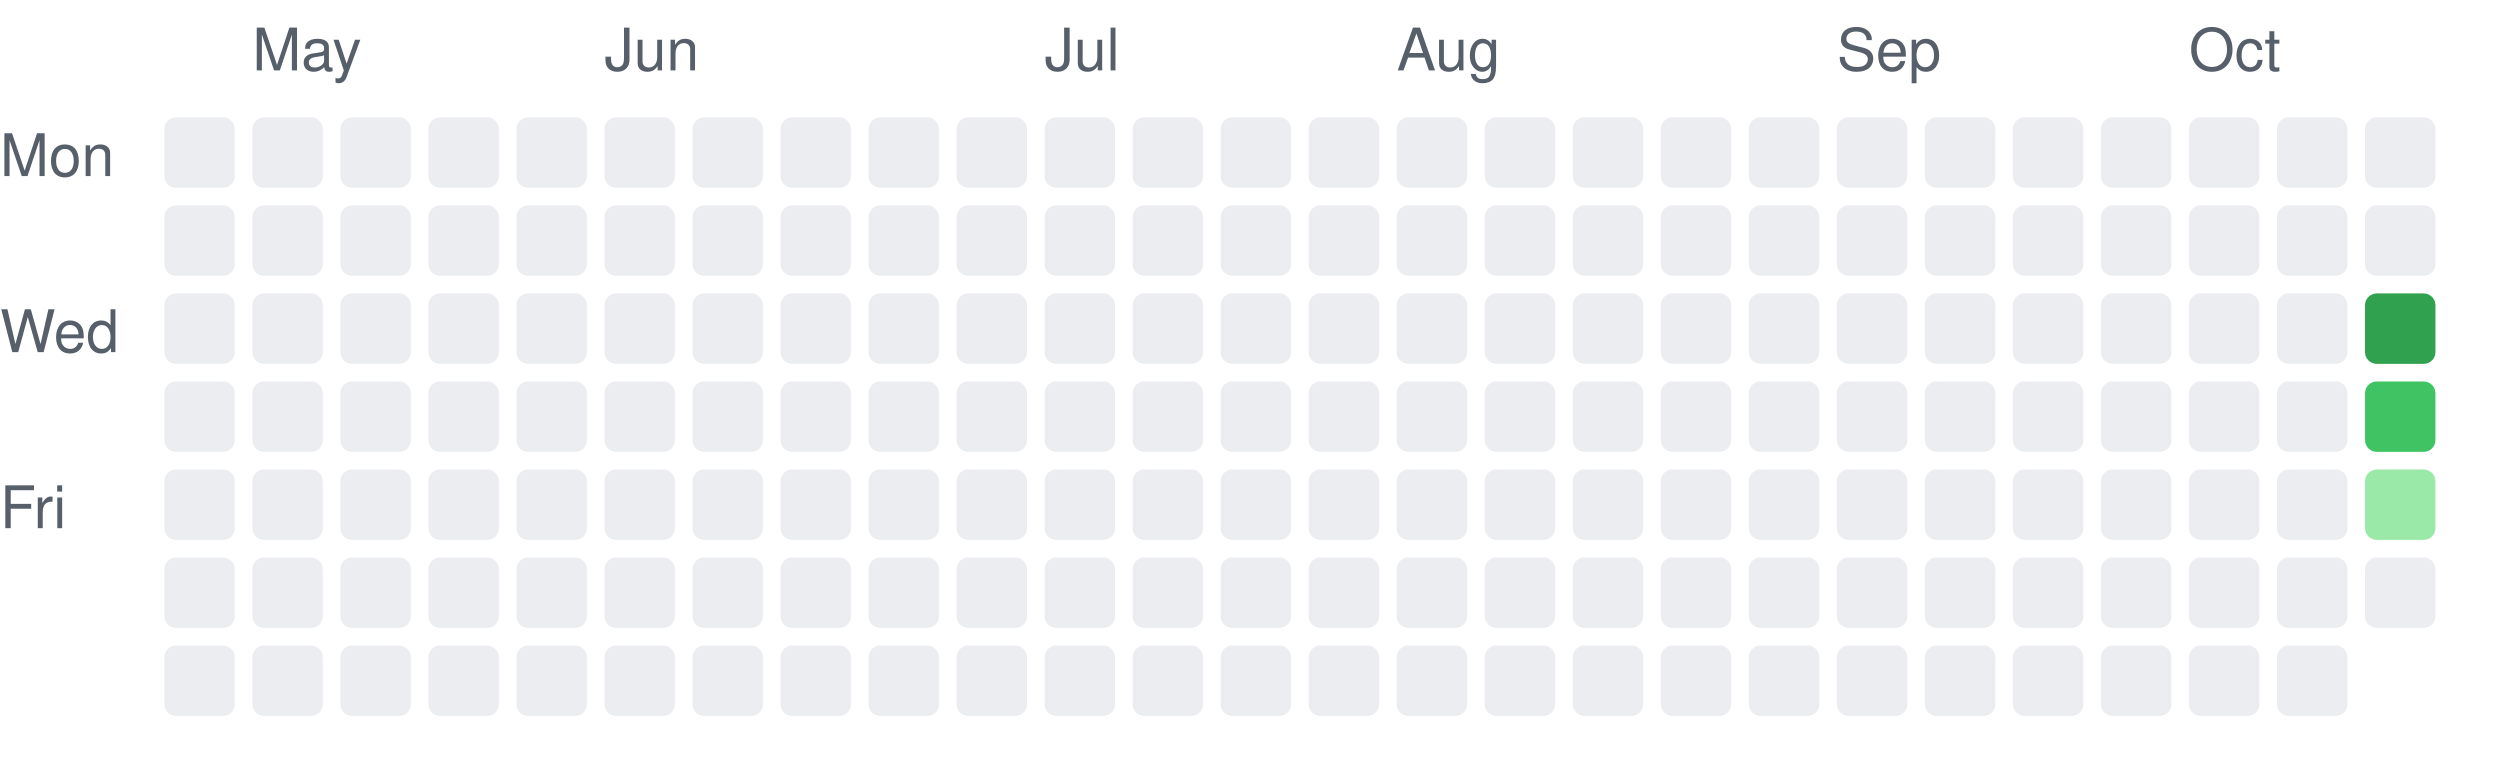
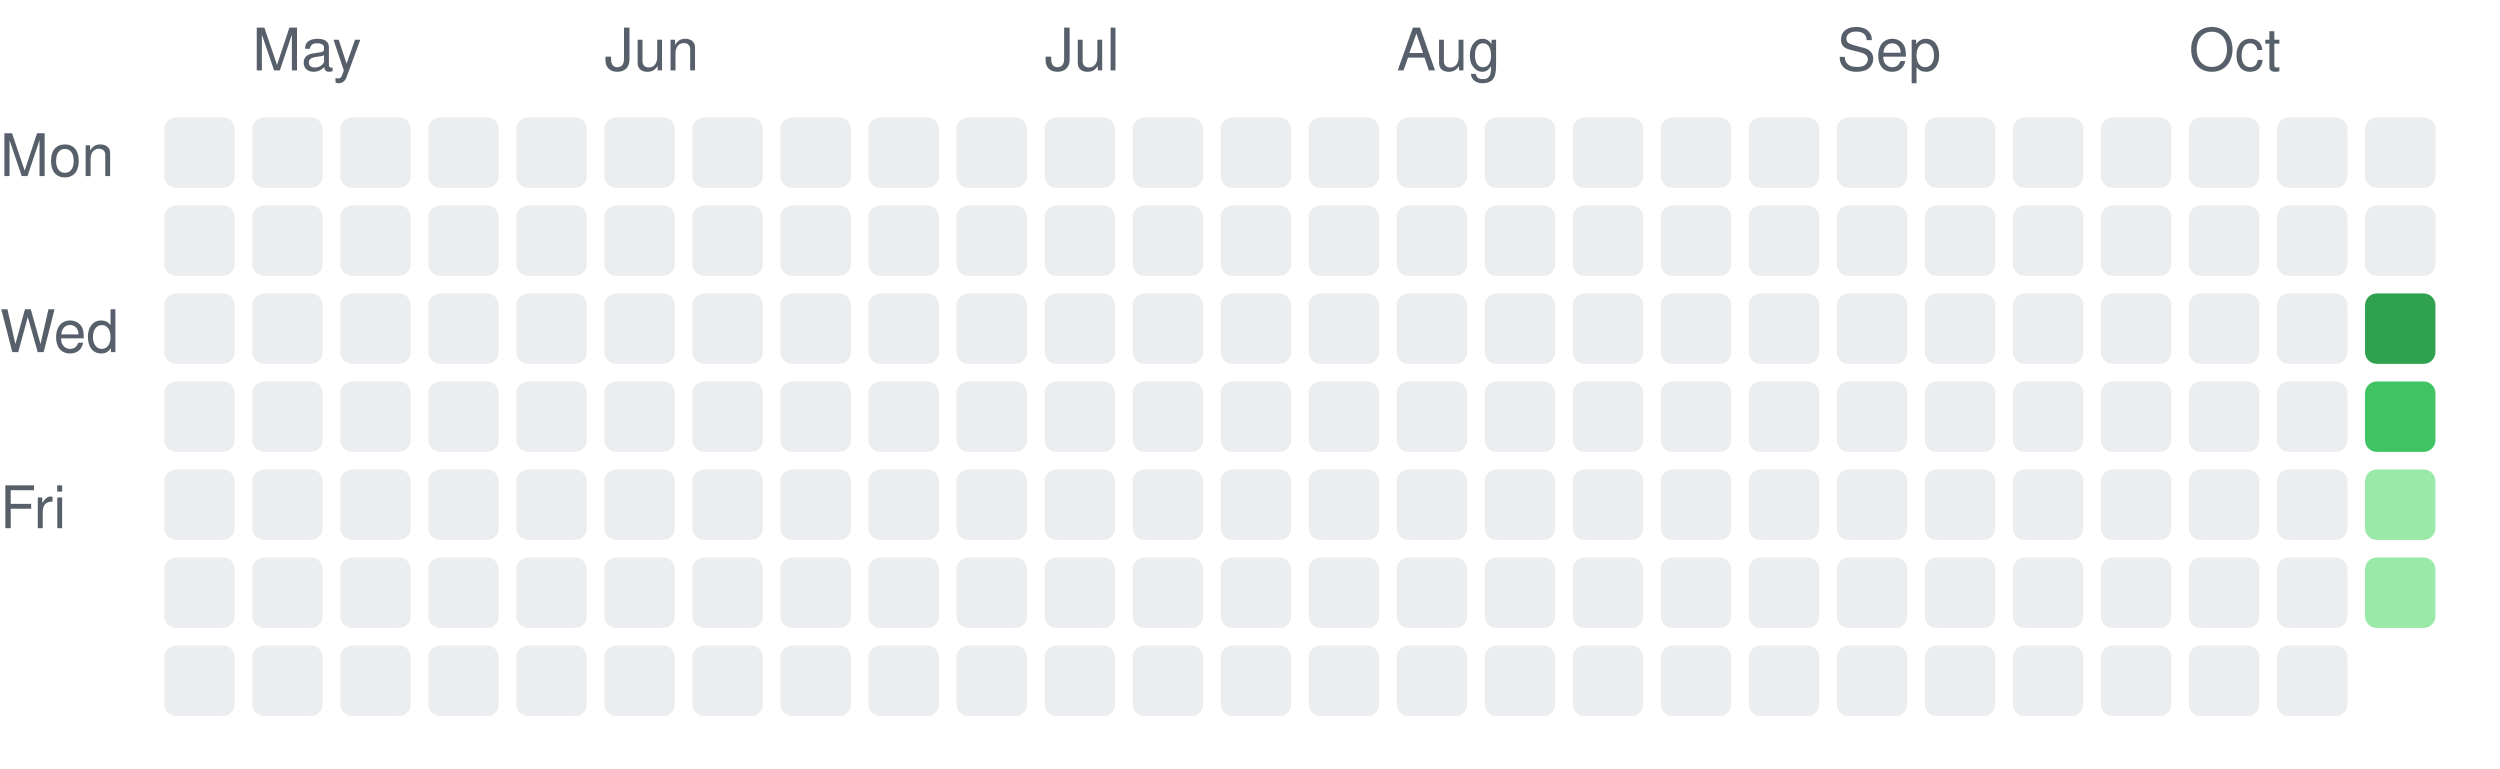
<svg xmlns="http://www.w3.org/2000/svg" width="426" height="131" viewBox="0 0 426 131" role="img" aria-label="Daily activity over the last 26 weeks">
  <style>.c0{fill:#ebedf0}.c1{fill:#9be9a8}.c2{fill:#40c463}.c3{fill:#30a14e}.c4{fill:#216e39}text{fill:#57606a;font:10px -apple-system,Segoe UI,Helvetica,Arial,sans-serif}@media (prefers-color-scheme: dark){.c0{fill:#161b22}.c1{fill:#0e4429}.c2{fill:#006d32}.c3{fill:#26a641}.c4{fill:#39d353}text{fill:#8b949e}}</style>
  <rect class="c0" x="28" y="20" width="12" height="12" rx="2" />
  <rect class="c0" x="28" y="35" width="12" height="12" rx="2" />
  <rect class="c0" x="28" y="50" width="12" height="12" rx="2" />
  <rect class="c0" x="28" y="65" width="12" height="12" rx="2" />
  <rect class="c0" x="28" y="80" width="12" height="12" rx="2" />
  <rect class="c0" x="28" y="95" width="12" height="12" rx="2" />
  <rect class="c0" x="28" y="110" width="12" height="12" rx="2" />
  <text x="43" y="12">May</text>
  <rect class="c0" x="43" y="20" width="12" height="12" rx="2" />
  <rect class="c0" x="43" y="35" width="12" height="12" rx="2" />
  <rect class="c0" x="43" y="50" width="12" height="12" rx="2" />
  <rect class="c0" x="43" y="65" width="12" height="12" rx="2" />
  <rect class="c0" x="43" y="80" width="12" height="12" rx="2" />
  <rect class="c0" x="43" y="95" width="12" height="12" rx="2" />
  <rect class="c0" x="43" y="110" width="12" height="12" rx="2" />
  <rect class="c0" x="58" y="20" width="12" height="12" rx="2" />
  <rect class="c0" x="58" y="35" width="12" height="12" rx="2" />
  <rect class="c0" x="58" y="50" width="12" height="12" rx="2" />
  <rect class="c0" x="58" y="65" width="12" height="12" rx="2" />
  <rect class="c0" x="58" y="80" width="12" height="12" rx="2" />
  <rect class="c0" x="58" y="95" width="12" height="12" rx="2" />
  <rect class="c0" x="58" y="110" width="12" height="12" rx="2" />
  <rect class="c0" x="73" y="20" width="12" height="12" rx="2" />
  <rect class="c0" x="73" y="35" width="12" height="12" rx="2" />
  <rect class="c0" x="73" y="50" width="12" height="12" rx="2" />
  <rect class="c0" x="73" y="65" width="12" height="12" rx="2" />
  <rect class="c0" x="73" y="80" width="12" height="12" rx="2" />
  <rect class="c0" x="73" y="95" width="12" height="12" rx="2" />
  <rect class="c0" x="73" y="110" width="12" height="12" rx="2" />
  <rect class="c0" x="88" y="20" width="12" height="12" rx="2" />
  <rect class="c0" x="88" y="35" width="12" height="12" rx="2" />
  <rect class="c0" x="88" y="50" width="12" height="12" rx="2" />
  <rect class="c0" x="88" y="65" width="12" height="12" rx="2" />
  <rect class="c0" x="88" y="80" width="12" height="12" rx="2" />
  <rect class="c0" x="88" y="95" width="12" height="12" rx="2" />
  <rect class="c0" x="88" y="110" width="12" height="12" rx="2" />
  <text x="103" y="12">Jun</text>
  <rect class="c0" x="103" y="20" width="12" height="12" rx="2" />
  <rect class="c0" x="103" y="35" width="12" height="12" rx="2" />
  <rect class="c0" x="103" y="50" width="12" height="12" rx="2" />
  <rect class="c0" x="103" y="65" width="12" height="12" rx="2" />
  <rect class="c0" x="103" y="80" width="12" height="12" rx="2" />
  <rect class="c0" x="103" y="95" width="12" height="12" rx="2" />
  <rect class="c0" x="103" y="110" width="12" height="12" rx="2" />
  <rect class="c0" x="118" y="20" width="12" height="12" rx="2" />
  <rect class="c0" x="118" y="35" width="12" height="12" rx="2" />
  <rect class="c0" x="118" y="50" width="12" height="12" rx="2" />
  <rect class="c0" x="118" y="65" width="12" height="12" rx="2" />
  <rect class="c0" x="118" y="80" width="12" height="12" rx="2" />
  <rect class="c0" x="118" y="95" width="12" height="12" rx="2" />
  <rect class="c0" x="118" y="110" width="12" height="12" rx="2" />
  <rect class="c0" x="133" y="20" width="12" height="12" rx="2" />
  <rect class="c0" x="133" y="35" width="12" height="12" rx="2" />
  <rect class="c0" x="133" y="50" width="12" height="12" rx="2" />
  <rect class="c0" x="133" y="65" width="12" height="12" rx="2" />
  <rect class="c0" x="133" y="80" width="12" height="12" rx="2" />
  <rect class="c0" x="133" y="95" width="12" height="12" rx="2" />
  <rect class="c0" x="133" y="110" width="12" height="12" rx="2" />
  <rect class="c0" x="148" y="20" width="12" height="12" rx="2" />
  <rect class="c0" x="148" y="35" width="12" height="12" rx="2" />
  <rect class="c0" x="148" y="50" width="12" height="12" rx="2" />
  <rect class="c0" x="148" y="65" width="12" height="12" rx="2" />
  <rect class="c0" x="148" y="80" width="12" height="12" rx="2" />
  <rect class="c0" x="148" y="95" width="12" height="12" rx="2" />
  <rect class="c0" x="148" y="110" width="12" height="12" rx="2" />
  <rect class="c0" x="163" y="20" width="12" height="12" rx="2" />
  <rect class="c0" x="163" y="35" width="12" height="12" rx="2" />
  <rect class="c0" x="163" y="50" width="12" height="12" rx="2" />
  <rect class="c0" x="163" y="65" width="12" height="12" rx="2" />
  <rect class="c0" x="163" y="80" width="12" height="12" rx="2" />
  <rect class="c0" x="163" y="95" width="12" height="12" rx="2" />
  <rect class="c0" x="163" y="110" width="12" height="12" rx="2" />
  <text x="178" y="12">Jul</text>
  <rect class="c0" x="178" y="20" width="12" height="12" rx="2" />
  <rect class="c0" x="178" y="35" width="12" height="12" rx="2" />
  <rect class="c0" x="178" y="50" width="12" height="12" rx="2" />
  <rect class="c0" x="178" y="65" width="12" height="12" rx="2" />
  <rect class="c0" x="178" y="80" width="12" height="12" rx="2" />
  <rect class="c0" x="178" y="95" width="12" height="12" rx="2" />
  <rect class="c0" x="178" y="110" width="12" height="12" rx="2" />
  <rect class="c0" x="193" y="20" width="12" height="12" rx="2" />
  <rect class="c0" x="193" y="35" width="12" height="12" rx="2" />
  <rect class="c0" x="193" y="50" width="12" height="12" rx="2" />
  <rect class="c0" x="193" y="65" width="12" height="12" rx="2" />
  <rect class="c0" x="193" y="80" width="12" height="12" rx="2" />
  <rect class="c0" x="193" y="95" width="12" height="12" rx="2" />
  <rect class="c0" x="193" y="110" width="12" height="12" rx="2" />
  <rect class="c0" x="208" y="20" width="12" height="12" rx="2" />
  <rect class="c0" x="208" y="35" width="12" height="12" rx="2" />
  <rect class="c0" x="208" y="50" width="12" height="12" rx="2" />
  <rect class="c0" x="208" y="65" width="12" height="12" rx="2" />
  <rect class="c0" x="208" y="80" width="12" height="12" rx="2" />
  <rect class="c0" x="208" y="95" width="12" height="12" rx="2" />
  <rect class="c0" x="208" y="110" width="12" height="12" rx="2" />
  <rect class="c0" x="223" y="20" width="12" height="12" rx="2" />
  <rect class="c0" x="223" y="35" width="12" height="12" rx="2" />
  <rect class="c0" x="223" y="50" width="12" height="12" rx="2" />
  <rect class="c0" x="223" y="65" width="12" height="12" rx="2" />
  <rect class="c0" x="223" y="80" width="12" height="12" rx="2" />
  <rect class="c0" x="223" y="95" width="12" height="12" rx="2" />
  <rect class="c0" x="223" y="110" width="12" height="12" rx="2" />
  <text x="238" y="12">Aug</text>
  <rect class="c0" x="238" y="20" width="12" height="12" rx="2" />
  <rect class="c0" x="238" y="35" width="12" height="12" rx="2" />
  <rect class="c0" x="238" y="50" width="12" height="12" rx="2" />
  <rect class="c0" x="238" y="65" width="12" height="12" rx="2" />
  <rect class="c0" x="238" y="80" width="12" height="12" rx="2" />
  <rect class="c0" x="238" y="95" width="12" height="12" rx="2" />
  <rect class="c0" x="238" y="110" width="12" height="12" rx="2" />
  <rect class="c0" x="253" y="20" width="12" height="12" rx="2" />
  <rect class="c0" x="253" y="35" width="12" height="12" rx="2" />
  <rect class="c0" x="253" y="50" width="12" height="12" rx="2" />
  <rect class="c0" x="253" y="65" width="12" height="12" rx="2" />
  <rect class="c0" x="253" y="80" width="12" height="12" rx="2" />
  <rect class="c0" x="253" y="95" width="12" height="12" rx="2" />
  <rect class="c0" x="253" y="110" width="12" height="12" rx="2" />
  <rect class="c0" x="268" y="20" width="12" height="12" rx="2" />
  <rect class="c0" x="268" y="35" width="12" height="12" rx="2" />
  <rect class="c0" x="268" y="50" width="12" height="12" rx="2" />
  <rect class="c0" x="268" y="65" width="12" height="12" rx="2" />
  <rect class="c0" x="268" y="80" width="12" height="12" rx="2" />
  <rect class="c0" x="268" y="95" width="12" height="12" rx="2" />
  <rect class="c0" x="268" y="110" width="12" height="12" rx="2" />
  <rect class="c0" x="283" y="20" width="12" height="12" rx="2" />
  <rect class="c0" x="283" y="35" width="12" height="12" rx="2" />
  <rect class="c0" x="283" y="50" width="12" height="12" rx="2" />
  <rect class="c0" x="283" y="65" width="12" height="12" rx="2" />
  <rect class="c0" x="283" y="80" width="12" height="12" rx="2" />
  <rect class="c0" x="283" y="95" width="12" height="12" rx="2" />
  <rect class="c0" x="283" y="110" width="12" height="12" rx="2" />
  <rect class="c0" x="298" y="20" width="12" height="12" rx="2" />
  <rect class="c0" x="298" y="35" width="12" height="12" rx="2" />
  <rect class="c0" x="298" y="50" width="12" height="12" rx="2" />
  <rect class="c0" x="298" y="65" width="12" height="12" rx="2" />
  <rect class="c0" x="298" y="80" width="12" height="12" rx="2" />
  <rect class="c0" x="298" y="95" width="12" height="12" rx="2" />
  <rect class="c0" x="298" y="110" width="12" height="12" rx="2" />
  <text x="313" y="12">Sep</text>
  <rect class="c0" x="313" y="20" width="12" height="12" rx="2" />
  <rect class="c0" x="313" y="35" width="12" height="12" rx="2" />
  <rect class="c0" x="313" y="50" width="12" height="12" rx="2" />
  <rect class="c0" x="313" y="65" width="12" height="12" rx="2" />
  <rect class="c0" x="313" y="80" width="12" height="12" rx="2" />
  <rect class="c0" x="313" y="95" width="12" height="12" rx="2" />
  <rect class="c0" x="313" y="110" width="12" height="12" rx="2" />
  <rect class="c0" x="328" y="20" width="12" height="12" rx="2" />
  <rect class="c0" x="328" y="35" width="12" height="12" rx="2" />
  <rect class="c0" x="328" y="50" width="12" height="12" rx="2" />
  <rect class="c0" x="328" y="65" width="12" height="12" rx="2" />
  <rect class="c0" x="328" y="80" width="12" height="12" rx="2" />
  <rect class="c0" x="328" y="95" width="12" height="12" rx="2" />
  <rect class="c0" x="328" y="110" width="12" height="12" rx="2" />
  <rect class="c0" x="343" y="20" width="12" height="12" rx="2" />
  <rect class="c0" x="343" y="35" width="12" height="12" rx="2" />
  <rect class="c0" x="343" y="50" width="12" height="12" rx="2" />
  <rect class="c0" x="343" y="65" width="12" height="12" rx="2" />
  <rect class="c0" x="343" y="80" width="12" height="12" rx="2" />
  <rect class="c0" x="343" y="95" width="12" height="12" rx="2" />
  <rect class="c0" x="343" y="110" width="12" height="12" rx="2" />
  <rect class="c0" x="358" y="20" width="12" height="12" rx="2" />
  <rect class="c0" x="358" y="35" width="12" height="12" rx="2" />
  <rect class="c0" x="358" y="50" width="12" height="12" rx="2" />
  <rect class="c0" x="358" y="65" width="12" height="12" rx="2" />
  <rect class="c0" x="358" y="80" width="12" height="12" rx="2" />
  <rect class="c0" x="358" y="95" width="12" height="12" rx="2" />
  <rect class="c0" x="358" y="110" width="12" height="12" rx="2" />
  <text x="373" y="12">Oct</text>
  <rect class="c0" x="373" y="20" width="12" height="12" rx="2" />
  <rect class="c0" x="373" y="35" width="12" height="12" rx="2" />
  <rect class="c0" x="373" y="50" width="12" height="12" rx="2" />
  <rect class="c0" x="373" y="65" width="12" height="12" rx="2" />
  <rect class="c0" x="373" y="80" width="12" height="12" rx="2" />
  <rect class="c0" x="373" y="95" width="12" height="12" rx="2" />
  <rect class="c0" x="373" y="110" width="12" height="12" rx="2" />
  <rect class="c0" x="388" y="20" width="12" height="12" rx="2" />
  <rect class="c0" x="388" y="35" width="12" height="12" rx="2" />
  <rect class="c0" x="388" y="50" width="12" height="12" rx="2" />
  <rect class="c0" x="388" y="65" width="12" height="12" rx="2" />
  <rect class="c0" x="388" y="80" width="12" height="12" rx="2" />
  <rect class="c0" x="388" y="95" width="12" height="12" rx="2" />
  <rect class="c0" x="388" y="110" width="12" height="12" rx="2" />
  <rect class="c0" x="403" y="20" width="12" height="12" rx="2" />
  <rect class="c0" x="403" y="35" width="12" height="12" rx="2" />
  <rect class="c3" x="403" y="50" width="12" height="12" rx="2" />
  <rect class="c2" x="403" y="65" width="12" height="12" rx="2" />
  <rect class="c1" x="403" y="80" width="12" height="12" rx="2" />
-   <rect class="c0" x="403" y="95" width="12" height="12" rx="2" />
+   <rect class="c1" x="403" y="95" width="12" height="12" rx="2" />
  <text x="0" y="30">Mon</text>
  <text x="0" y="60">Wed</text>
  <text x="0" y="90">Fri</text>
</svg>
